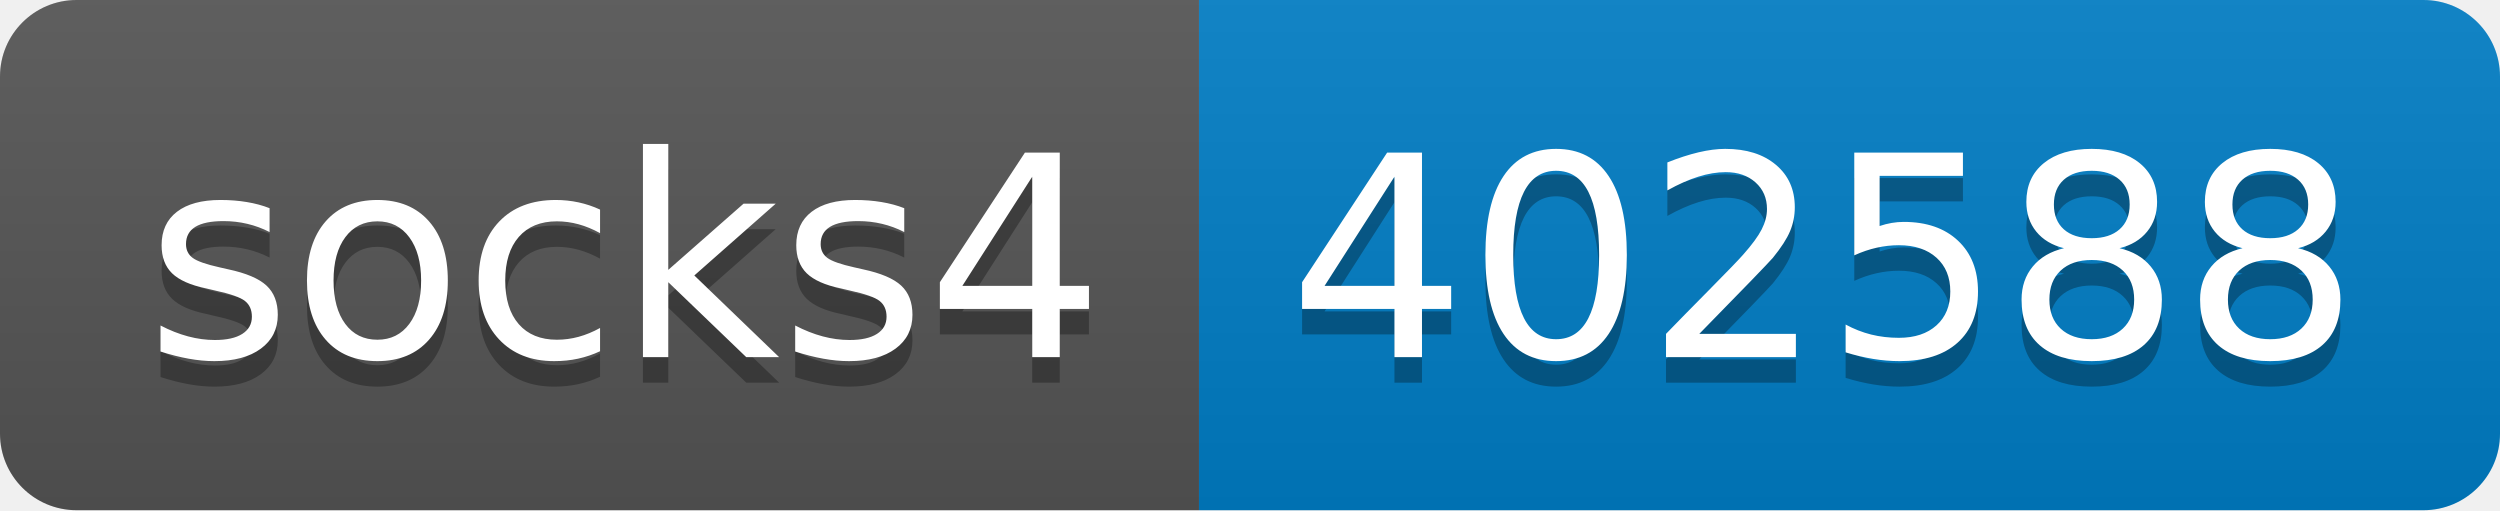
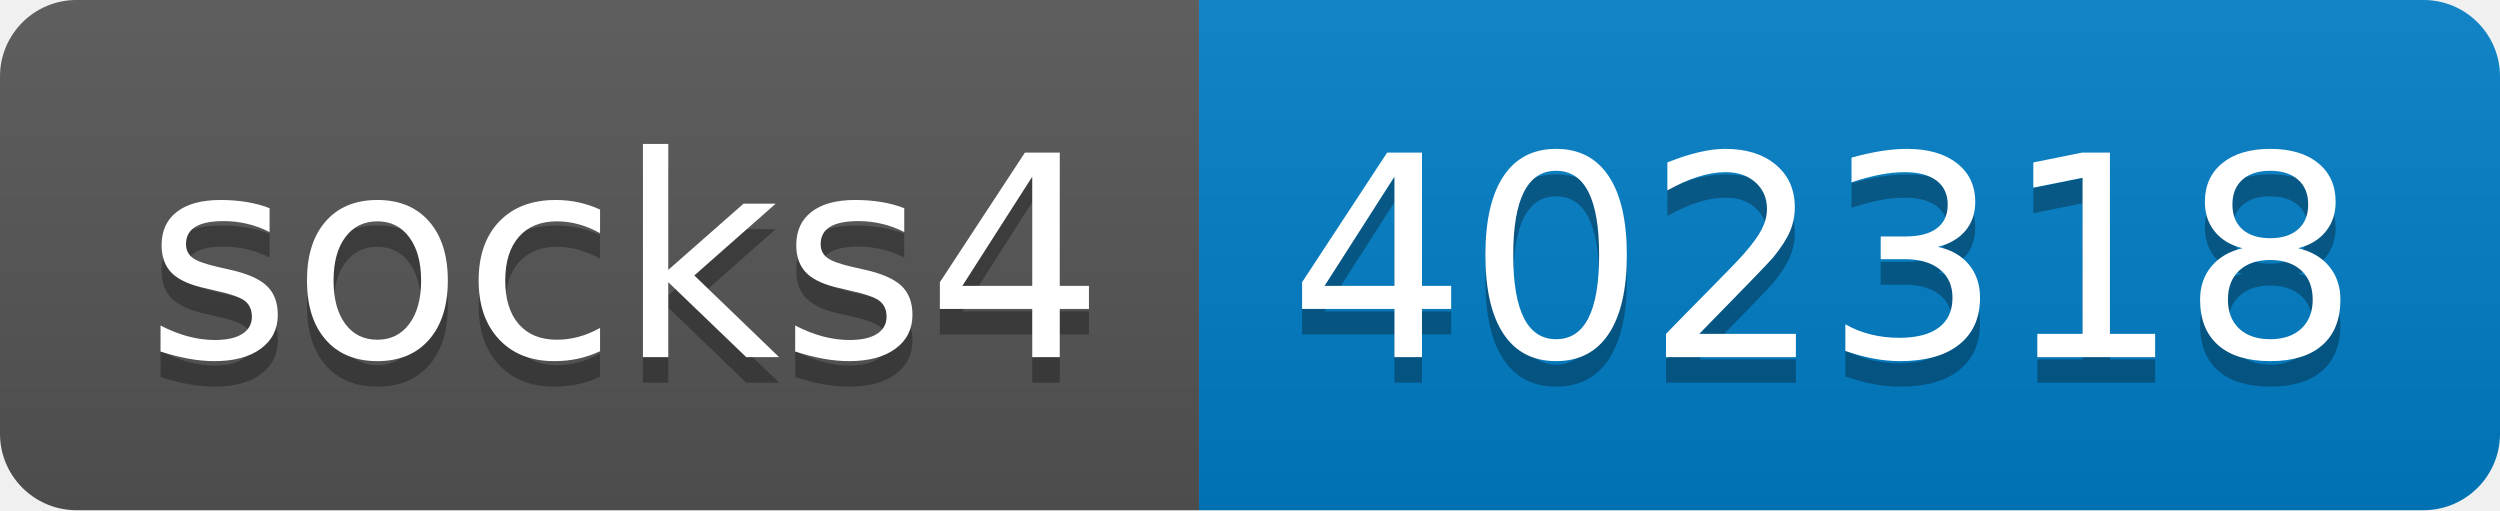
- <svg xmlns="http://www.w3.org/2000/svg" width="98" height="20" role="img" aria-label="socks4: 402588">
+ <svg xmlns="http://www.w3.org/2000/svg" width="98" height="20" role="img" aria-label="socks4: 402318">
  <linearGradient id="s" x2="0" y2="100%">
    <stop offset="0" stop-color="#bbb" stop-opacity=".1" />
    <stop offset="1" stop-opacity=".1" />
  </linearGradient>
  <clipPath id="r">
    <rect width="98" height="20" rx="3" fill="#fff" />
  </clipPath>
  <g clip-path="url(#r)">
    <rect width="47" height="20" fill="#555" />
    <rect x="47" width="51" height="20" fill="#007ec6" />
    <rect width="98" height="20" fill="url(#s)" />
  </g>
  <g fill="#fff" text-anchor="middle" font-family="Verdana,Geneva,DejaVu Sans,sans-serif" text-rendering="geometricPrecision" font-size="110">
    <text aria-hidden="true" x="245" y="150" fill="#010101" fill-opacity=".3" transform="scale(.1)" textLength="370">socks4</text>
    <text x="245" y="140" transform="scale(.1)" fill="#fff" textLength="370">socks4</text>
-     <text aria-hidden="true" x="715" y="150" fill="#010101" fill-opacity=".3" transform="scale(.1)" textLength="410">402588</text>
-     <text x="715" y="140" transform="scale(.1)" fill="#fff" textLength="410">402588</text>
+     <text aria-hidden="true" x="715" y="150" fill="#010101" fill-opacity=".3" transform="scale(.1)" textLength="410">402318</text>
+     <text x="715" y="140" transform="scale(.1)" fill="#fff" textLength="410">402318</text>
  </g>
</svg>
